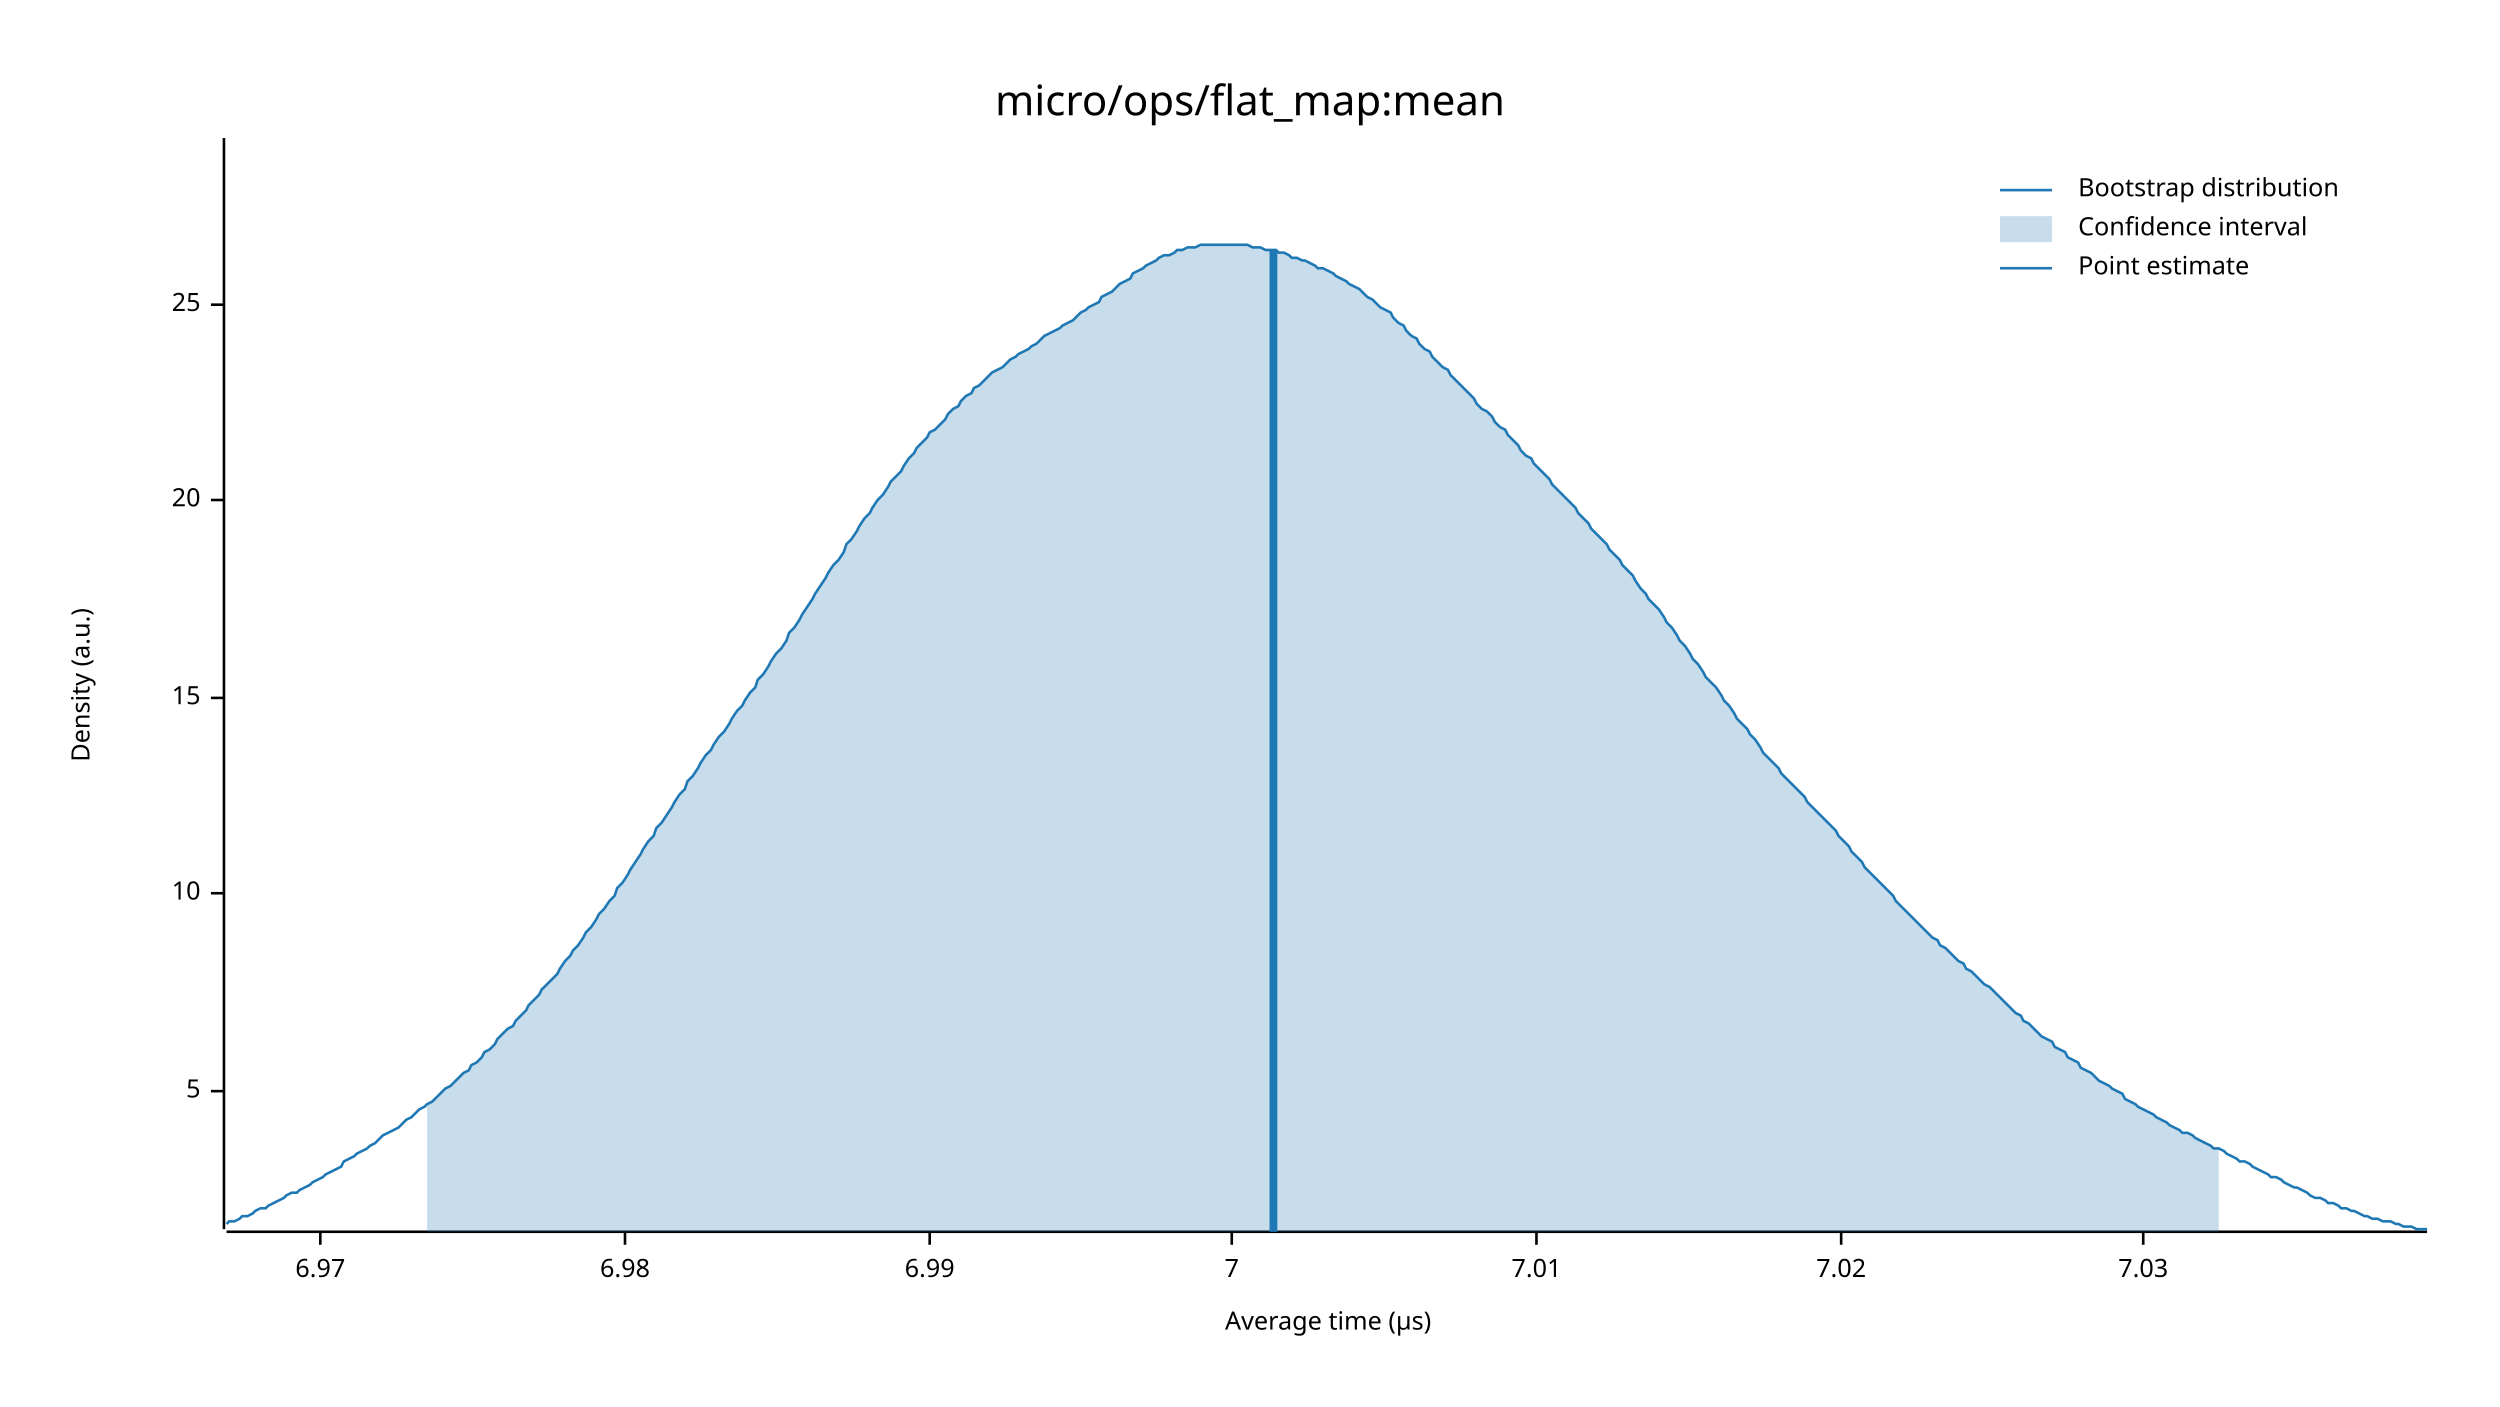
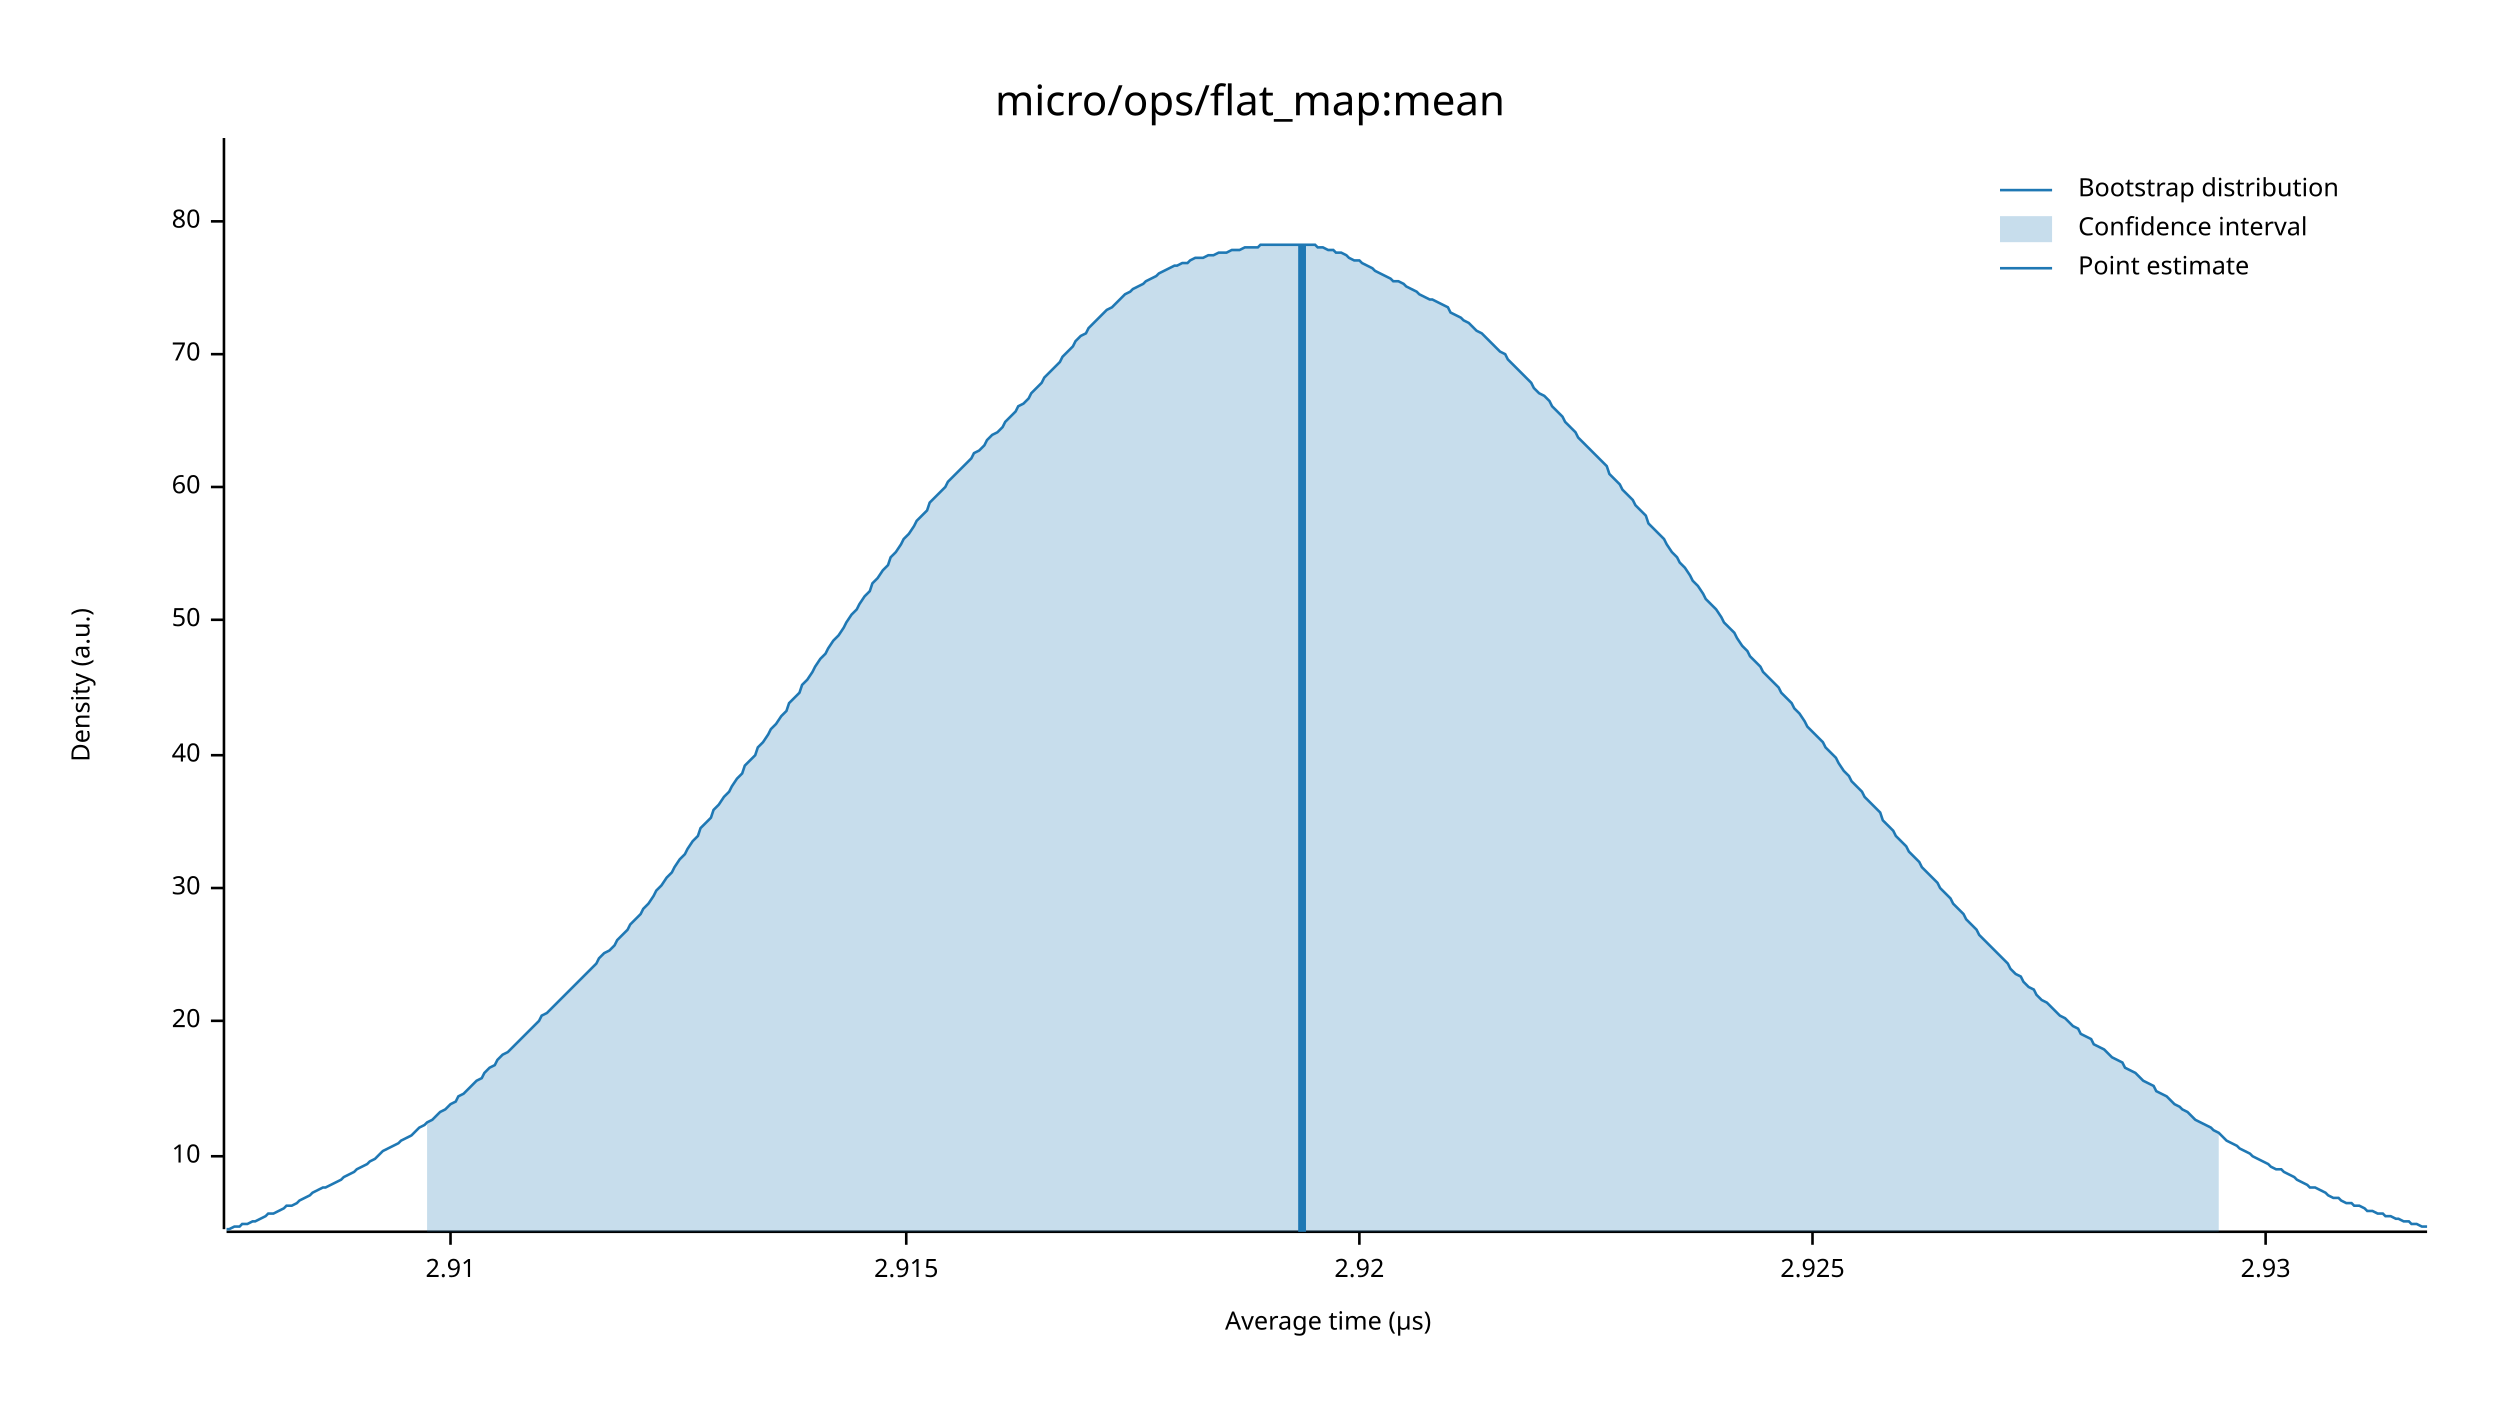
<svg xmlns="http://www.w3.org/2000/svg" width="960" height="540" viewBox="0 0 960 540">
  <text x="480" y="32" dy="0.76em" text-anchor="middle" font-family="sans-serif" font-size="16.129" opacity="1" fill="#000000">
micro/ops/flat_map:mean
</text>
  <text x="27" y="263" dy="0.76em" text-anchor="middle" font-family="sans-serif" font-size="9.677" opacity="1" fill="#000000" transform="rotate(270, 27, 263)">
Density (a.u.)
</text>
  <text x="510" y="513" dy="-0.5ex" text-anchor="middle" font-family="sans-serif" font-size="9.677" opacity="1" fill="#000000">
Average time (µs)
</text>
  <polyline fill="none" opacity="1" stroke="#000000" stroke-width="1" points="86,53 86,472 " />
-   <text x="77" y="419" dy="0.5ex" text-anchor="end" font-family="sans-serif" font-size="9.677" opacity="1" fill="#000000">
- 5
- </text>
-   <polyline fill="none" opacity="1" stroke="#000000" stroke-width="1" points="81,419 86,419 " />
-   <text x="77" y="343" dy="0.5ex" text-anchor="end" font-family="sans-serif" font-size="9.677" opacity="1" fill="#000000">
+   <text x="77" y="444" dy="0.5ex" text-anchor="end" font-family="sans-serif" font-size="9.677" opacity="1" fill="#000000">
10
</text>
-   <polyline fill="none" opacity="1" stroke="#000000" stroke-width="1" points="81,343 86,343 " />
-   <text x="77" y="268" dy="0.5ex" text-anchor="end" font-family="sans-serif" font-size="9.677" opacity="1" fill="#000000">
- 15
- </text>
-   <polyline fill="none" opacity="1" stroke="#000000" stroke-width="1" points="81,268 86,268 " />
-   <text x="77" y="192" dy="0.5ex" text-anchor="end" font-family="sans-serif" font-size="9.677" opacity="1" fill="#000000">
+   <polyline fill="none" opacity="1" stroke="#000000" stroke-width="1" points="81,444 86,444 " />
+   <text x="77" y="392" dy="0.5ex" text-anchor="end" font-family="sans-serif" font-size="9.677" opacity="1" fill="#000000">
20
</text>
-   <polyline fill="none" opacity="1" stroke="#000000" stroke-width="1" points="81,192 86,192 " />
-   <text x="77" y="117" dy="0.5ex" text-anchor="end" font-family="sans-serif" font-size="9.677" opacity="1" fill="#000000">
- 25
+   <polyline fill="none" opacity="1" stroke="#000000" stroke-width="1" points="81,392 86,392 " />
+   <text x="77" y="341" dy="0.5ex" text-anchor="end" font-family="sans-serif" font-size="9.677" opacity="1" fill="#000000">
+ 30
</text>
-   <polyline fill="none" opacity="1" stroke="#000000" stroke-width="1" points="81,117 86,117 " />
+   <polyline fill="none" opacity="1" stroke="#000000" stroke-width="1" points="81,341 86,341 " />
+   <text x="77" y="290" dy="0.5ex" text-anchor="end" font-family="sans-serif" font-size="9.677" opacity="1" fill="#000000">
+ 40
+ </text>
+   <polyline fill="none" opacity="1" stroke="#000000" stroke-width="1" points="81,290 86,290 " />
+   <text x="77" y="238" dy="0.5ex" text-anchor="end" font-family="sans-serif" font-size="9.677" opacity="1" fill="#000000">
+ 50
+ </text>
+   <polyline fill="none" opacity="1" stroke="#000000" stroke-width="1" points="81,238 86,238 " />
+   <text x="77" y="187" dy="0.5ex" text-anchor="end" font-family="sans-serif" font-size="9.677" opacity="1" fill="#000000">
+ 60
+ </text>
+   <polyline fill="none" opacity="1" stroke="#000000" stroke-width="1" points="81,187 86,187 " />
+   <text x="77" y="136" dy="0.5ex" text-anchor="end" font-family="sans-serif" font-size="9.677" opacity="1" fill="#000000">
+ 70
+ </text>
+   <polyline fill="none" opacity="1" stroke="#000000" stroke-width="1" points="81,136 86,136 " />
+   <text x="77" y="85" dy="0.5ex" text-anchor="end" font-family="sans-serif" font-size="9.677" opacity="1" fill="#000000">
+ 80
+ </text>
+   <polyline fill="none" opacity="1" stroke="#000000" stroke-width="1" points="81,85 86,85 " />
  <polyline fill="none" opacity="1" stroke="#000000" stroke-width="1" points="87,473 932,473 " />
-   <text x="123" y="483" dy="0.76em" text-anchor="middle" font-family="sans-serif" font-size="9.677" opacity="1" fill="#000000">
- 6.97
+   <text x="173" y="483" dy="0.76em" text-anchor="middle" font-family="sans-serif" font-size="9.677" opacity="1" fill="#000000">
+ 2.91
</text>
-   <polyline fill="none" opacity="1" stroke="#000000" stroke-width="1" points="123,473 123,478 " />
-   <text x="240" y="483" dy="0.76em" text-anchor="middle" font-family="sans-serif" font-size="9.677" opacity="1" fill="#000000">
- 6.98
+   <polyline fill="none" opacity="1" stroke="#000000" stroke-width="1" points="173,473 173,478 " />
+   <text x="348" y="483" dy="0.76em" text-anchor="middle" font-family="sans-serif" font-size="9.677" opacity="1" fill="#000000">
+ 2.915
</text>
-   <polyline fill="none" opacity="1" stroke="#000000" stroke-width="1" points="240,473 240,478 " />
-   <text x="357" y="483" dy="0.76em" text-anchor="middle" font-family="sans-serif" font-size="9.677" opacity="1" fill="#000000">
- 6.99
+   <polyline fill="none" opacity="1" stroke="#000000" stroke-width="1" points="348,473 348,478 " />
+   <text x="522" y="483" dy="0.76em" text-anchor="middle" font-family="sans-serif" font-size="9.677" opacity="1" fill="#000000">
+ 2.92
</text>
-   <polyline fill="none" opacity="1" stroke="#000000" stroke-width="1" points="357,473 357,478 " />
-   <text x="473" y="483" dy="0.76em" text-anchor="middle" font-family="sans-serif" font-size="9.677" opacity="1" fill="#000000">
- 7
+   <polyline fill="none" opacity="1" stroke="#000000" stroke-width="1" points="522,473 522,478 " />
+   <text x="696" y="483" dy="0.76em" text-anchor="middle" font-family="sans-serif" font-size="9.677" opacity="1" fill="#000000">
+ 2.925
</text>
-   <polyline fill="none" opacity="1" stroke="#000000" stroke-width="1" points="473,473 473,478 " />
-   <text x="590" y="483" dy="0.76em" text-anchor="middle" font-family="sans-serif" font-size="9.677" opacity="1" fill="#000000">
- 7.01
+   <polyline fill="none" opacity="1" stroke="#000000" stroke-width="1" points="696,473 696,478 " />
+   <text x="870" y="483" dy="0.76em" text-anchor="middle" font-family="sans-serif" font-size="9.677" opacity="1" fill="#000000">
+ 2.93
</text>
-   <polyline fill="none" opacity="1" stroke="#000000" stroke-width="1" points="590,473 590,478 " />
-   <text x="707" y="483" dy="0.76em" text-anchor="middle" font-family="sans-serif" font-size="9.677" opacity="1" fill="#000000">
- 7.02
- </text>
-   <polyline fill="none" opacity="1" stroke="#000000" stroke-width="1" points="707,473 707,478 " />
-   <text x="823" y="483" dy="0.76em" text-anchor="middle" font-family="sans-serif" font-size="9.677" opacity="1" fill="#000000">
- 7.03
- </text>
-   <polyline fill="none" opacity="1" stroke="#000000" stroke-width="1" points="823,473 823,478 " />
-   <polyline fill="none" opacity="1" stroke="#1F78B4" stroke-width="1" points="87,470 88,469 90,469 92,468 93,467 95,467 97,466 98,465 100,464 102,464 103,463 105,462 107,461 109,460 110,459 112,458 114,458 115,457 117,456 119,455 120,454 122,453 124,452 125,451 127,450 129,449 131,448 132,446 134,445 136,444 137,443 139,442 141,441 142,440 144,439 146,437 147,436 149,435 151,434 153,433 154,432 156,430 158,429 159,428 161,426 163,425 164,424 166,423 168,421 169,420 171,418 173,417 175,415 176,414 178,412 180,411 181,409 183,408 185,406 186,404 188,403 190,401 191,399 193,397 195,395 197,394 198,392 200,390 202,388 203,386 205,384 207,382 208,380 210,378 212,376 214,374 215,372 217,369 219,367 220,365 222,363 224,360 225,358 227,356 229,353 230,351 232,349 234,346 236,344 237,341 239,339 241,336 242,334 244,331 246,328 247,326 249,323 251,321 252,318 254,316 256,313 258,310 259,308 261,305 263,303 264,300 266,298 268,295 269,293 271,290 273,288 274,286 276,283 278,281 280,278 281,276 283,273 285,271 286,269 288,266 290,264 291,261 293,259 295,256 296,254 298,251 300,249 302,246 303,243 305,241 307,238 308,236 310,233 312,230 313,228 315,225 317,222 318,220 320,217 322,215 324,212 325,209 327,207 329,204 330,202 332,199 334,197 335,195 337,192 339,190 341,187 342,185 344,183 346,181 347,179 349,176 351,174 352,172 354,170 356,168 357,166 359,165 361,163 363,161 364,159 366,157 368,156 369,154 371,152 373,151 374,149 376,148 378,146 379,145 381,143 383,142 385,141 386,140 388,138 390,137 391,136 393,135 395,134 396,133 398,132 400,130 401,129 403,128 405,127 407,126 408,125 410,124 412,123 413,122 415,120 417,119 418,118 420,117 422,116 423,114 425,113 427,112 429,110 430,109 432,108 434,107 435,105 437,104 439,103 440,102 442,101 444,100 445,99 447,98 449,98 451,97 452,96 454,96 456,95 457,95 459,95 461,94 462,94 464,94 466,94 468,94 469,94 471,94 473,94 474,94 476,94 478,94 479,94 481,95 483,95 484,95 486,96 488,96 490,96 491,97 493,97 495,98 496,99 498,99 500,100 501,100 503,101 505,102 506,103 508,103 510,104 512,105 513,106 515,107 517,108 518,109 520,110 522,111 523,112 525,114 527,115 528,116 530,118 532,119 534,120 535,122 537,124 539,125 540,127 542,129 544,130 545,132 547,134 549,135 550,137 552,139 554,141 556,142 557,144 559,146 561,148 562,149 564,151 566,153 567,155 569,157 571,158 573,160 574,162 576,164 578,165 579,167 581,169 583,171 584,173 586,175 588,176 589,178 591,180 593,182 595,184 596,186 598,188 600,190 601,191 603,193 605,195 606,197 608,199 610,201 611,203 613,205 615,207 617,209 618,211 620,213 622,215 623,217 625,219 627,221 628,223 630,226 632,228 633,230 635,232 637,234 639,237 640,239 642,241 644,244 645,246 647,248 649,251 650,253 652,255 654,258 655,260 657,262 659,264 661,267 662,269 664,271 666,274 667,276 669,278 671,280 672,282 674,284 676,287 677,289 679,291 681,293 683,295 684,297 686,299 688,301 689,302 691,304 693,306 694,308 696,310 698,312 700,314 701,315 703,317 705,319 706,321 708,323 710,325 711,327 713,329 715,331 716,333 718,335 720,337 722,339 723,340 725,342 727,344 728,346 730,348 732,350 733,351 735,353 737,355 738,356 740,358 742,360 744,361 745,363 747,364 749,366 750,367 752,369 754,370 755,372 757,373 759,375 760,376 762,378 764,379 766,381 767,382 769,384 771,386 772,387 774,389 776,390 777,392 779,393 781,395 782,396 784,398 786,399 788,400 789,402 791,403 793,404 794,406 796,407 798,408 799,410 801,411 803,412 804,413 806,415 808,416 810,417 811,418 813,419 815,420 816,422 818,423 820,424 821,425 823,426 825,427 827,428 828,429 830,430 832,431 833,432 835,433 837,434 838,435 840,435 842,436 843,437 845,438 847,439 849,440 850,441 852,441 854,442 855,443 857,444 859,445 860,446 862,446 864,447 865,448 867,449 869,450 871,451 872,452 874,452 876,453 877,454 879,455 881,456 882,456 884,457 886,458 887,459 889,460 891,460 893,461 894,462 896,462 898,463 899,464 901,464 903,465 904,465 906,466 908,467 909,467 911,468 913,468 915,469 916,469 918,469 920,470 921,470 923,471 925,471 926,471 928,472 930,472 932,472 " />
-   <polygon opacity="0.25" fill="#1F78B4" points="164,424 166,423 168,421 169,420 171,418 173,417 175,415 176,414 178,412 180,411 181,409 183,408 185,406 186,404 188,403 190,401 191,399 193,397 195,395 197,394 198,392 200,390 202,388 203,386 205,384 207,382 208,380 210,378 212,376 214,374 215,372 217,369 219,367 220,365 222,363 224,360 225,358 227,356 229,353 230,351 232,349 234,346 236,344 237,341 239,339 241,336 242,334 244,331 246,328 247,326 249,323 251,321 252,318 254,316 256,313 258,310 259,308 261,305 263,303 264,300 266,298 268,295 269,293 271,290 273,288 274,286 276,283 278,281 280,278 281,276 283,273 285,271 286,269 288,266 290,264 291,261 293,259 295,256 296,254 298,251 300,249 302,246 303,243 305,241 307,238 308,236 310,233 312,230 313,228 315,225 317,222 318,220 320,217 322,215 324,212 325,209 327,207 329,204 330,202 332,199 334,197 335,195 337,192 339,190 341,187 342,185 344,183 346,181 347,179 349,176 351,174 352,172 354,170 356,168 357,166 359,165 361,163 363,161 364,159 366,157 368,156 369,154 371,152 373,151 374,149 376,148 378,146 379,145 381,143 383,142 385,141 386,140 388,138 390,137 391,136 393,135 395,134 396,133 398,132 400,130 401,129 403,128 405,127 407,126 408,125 410,124 412,123 413,122 415,120 417,119 418,118 420,117 422,116 423,114 425,113 427,112 429,110 430,109 432,108 434,107 435,105 437,104 439,103 440,102 442,101 444,100 445,99 447,98 449,98 451,97 452,96 454,96 456,95 457,95 459,95 461,94 462,94 464,94 466,94 468,94 469,94 471,94 473,94 474,94 476,94 478,94 479,94 481,95 483,95 484,95 486,96 488,96 490,96 491,97 493,97 495,98 496,99 498,99 500,100 501,100 503,101 505,102 506,103 508,103 510,104 512,105 513,106 515,107 517,108 518,109 520,110 522,111 523,112 525,114 527,115 528,116 530,118 532,119 534,120 535,122 537,124 539,125 540,127 542,129 544,130 545,132 547,134 549,135 550,137 552,139 554,141 556,142 557,144 559,146 561,148 562,149 564,151 566,153 567,155 569,157 571,158 573,160 574,162 576,164 578,165 579,167 581,169 583,171 584,173 586,175 588,176 589,178 591,180 593,182 595,184 596,186 598,188 600,190 601,191 603,193 605,195 606,197 608,199 610,201 611,203 613,205 615,207 617,209 618,211 620,213 622,215 623,217 625,219 627,221 628,223 630,226 632,228 633,230 635,232 637,234 639,237 640,239 642,241 644,244 645,246 647,248 649,251 650,253 652,255 654,258 655,260 657,262 659,264 661,267 662,269 664,271 666,274 667,276 669,278 671,280 672,282 674,284 676,287 677,289 679,291 681,293 683,295 684,297 686,299 688,301 689,302 691,304 693,306 694,308 696,310 698,312 700,314 701,315 703,317 705,319 706,321 708,323 710,325 711,327 713,329 715,331 716,333 718,335 720,337 722,339 723,340 725,342 727,344 728,346 730,348 732,350 733,351 735,353 737,355 738,356 740,358 742,360 744,361 745,363 747,364 749,366 750,367 752,369 754,370 755,372 757,373 759,375 760,376 762,378 764,379 766,381 767,382 769,384 771,386 772,387 774,389 776,390 777,392 779,393 781,395 782,396 784,398 786,399 788,400 789,402 791,403 793,404 794,406 796,407 798,408 799,410 801,411 803,412 804,413 806,415 808,416 810,417 811,418 813,419 815,420 816,422 818,423 820,424 821,425 823,426 825,427 827,428 828,429 830,430 832,431 833,432 835,433 837,434 838,435 840,435 842,436 843,437 845,438 847,439 849,440 850,441 852,441 852,473 164,473 " />
-   <polyline fill="none" opacity="1" stroke="#1F78B4" stroke-width="3" points="489,473 489,96 " />
+   <polyline fill="none" opacity="1" stroke="#000000" stroke-width="1" points="870,473 870,478 " />
+   <polyline fill="none" opacity="1" stroke="#1F78B4" stroke-width="1" points="87,472 88,472 90,471 92,471 93,470 95,470 97,469 98,469 100,468 102,467 103,466 105,466 107,465 109,464 110,463 112,463 114,462 115,461 117,460 119,459 120,458 122,457 124,456 125,456 127,455 129,454 131,453 132,452 134,451 136,450 137,449 139,448 141,447 142,446 144,445 146,443 147,442 149,441 151,440 153,439 154,438 156,437 158,436 159,435 161,433 163,432 164,431 166,430 168,428 169,427 171,426 173,424 175,423 176,421 178,420 180,418 181,417 183,415 185,414 186,412 188,410 190,409 191,407 193,405 195,404 197,402 198,401 200,399 202,397 203,396 205,394 207,392 208,390 210,389 212,387 214,385 215,384 217,382 219,380 220,379 222,377 224,375 225,374 227,372 229,370 230,368 232,366 234,365 236,363 237,361 239,359 241,357 242,355 244,353 246,351 247,349 249,347 251,344 252,342 254,340 256,337 258,335 259,333 261,330 263,328 264,326 266,323 268,321 269,318 271,316 273,314 274,311 276,309 278,306 280,304 281,302 283,299 285,297 286,294 288,292 290,290 291,287 293,285 295,282 296,280 298,278 300,275 302,273 303,270 305,268 307,266 308,263 310,261 312,258 313,256 315,253 317,251 318,249 320,246 322,244 324,241 325,239 327,236 329,234 330,232 332,229 334,227 335,224 337,222 339,219 341,217 342,214 344,212 346,209 347,207 349,205 351,202 352,200 354,198 356,196 357,193 359,191 361,189 363,187 364,185 366,183 368,181 369,180 371,178 373,176 374,174 376,173 378,171 379,169 381,167 383,166 385,164 386,162 388,160 390,158 391,156 393,155 395,153 396,151 398,149 400,147 401,145 403,143 405,141 407,139 408,137 410,135 412,133 413,131 415,129 417,128 418,126 420,124 422,122 423,121 425,119 427,118 429,116 430,115 432,113 434,112 435,111 437,110 439,109 440,108 442,107 444,106 445,105 447,104 449,103 451,102 452,102 454,101 456,101 457,100 459,99 461,99 462,99 464,98 466,98 468,97 469,97 471,97 473,96 474,96 476,96 478,95 479,95 481,95 483,95 484,94 486,94 488,94 490,94 491,94 493,94 495,94 496,94 498,94 500,94 501,94 503,94 505,94 506,95 508,95 510,96 512,96 513,97 515,97 517,98 518,99 520,100 522,100 523,101 525,102 527,103 528,104 530,105 532,106 534,107 535,108 537,108 539,109 540,110 542,111 544,112 545,113 547,114 549,115 550,115 552,116 554,117 556,118 557,120 559,121 561,122 562,123 564,124 566,126 567,127 569,128 571,130 573,132 574,133 576,135 578,136 579,138 581,140 583,142 584,143 586,145 588,147 589,149 591,151 593,152 595,154 596,156 598,158 600,160 601,162 603,164 605,166 606,168 608,170 610,172 611,173 613,175 615,177 617,179 618,182 620,184 622,186 623,188 625,190 627,192 628,194 630,196 632,198 633,201 635,203 637,205 639,207 640,209 642,212 644,214 645,216 647,218 649,221 650,223 652,225 654,228 655,230 657,232 659,234 661,237 662,239 664,241 666,243 667,245 669,248 671,250 672,252 674,254 676,256 677,258 679,260 681,262 683,264 684,266 686,268 688,270 689,272 691,274 693,277 694,279 696,281 698,283 700,285 701,287 703,289 705,291 706,293 708,296 710,298 711,300 713,302 715,304 716,306 718,308 720,310 722,312 723,315 725,317 727,319 728,321 730,323 732,325 733,327 735,329 737,331 738,333 740,335 742,337 744,339 745,341 747,343 749,345 750,347 752,349 754,351 755,353 757,355 759,357 760,359 762,361 764,363 766,365 767,366 769,368 771,370 772,372 774,374 776,375 777,377 779,379 781,380 782,382 784,384 786,385 788,387 789,388 791,390 793,391 794,392 796,394 798,395 799,397 801,398 803,399 804,401 806,402 808,403 810,405 811,406 813,407 815,408 816,410 818,411 820,412 821,413 823,415 825,416 827,417 828,419 830,420 832,421 833,422 835,424 837,425 838,426 840,427 842,429 843,430 845,431 847,432 849,433 850,434 852,435 854,437 855,438 857,439 859,440 860,441 862,442 864,443 865,444 867,445 869,446 871,447 872,448 874,449 876,449 877,450 879,451 881,452 882,453 884,454 886,455 887,456 889,456 891,457 893,458 894,459 896,460 898,460 899,461 901,462 903,462 904,463 906,463 908,464 909,465 911,465 913,466 915,466 916,467 918,467 920,468 921,468 923,469 925,469 926,470 928,470 930,471 932,471 " />
+   <polygon opacity="0.25" fill="#1F78B4" points="164,431 166,430 168,428 169,427 171,426 173,424 175,423 176,421 178,420 180,418 181,417 183,415 185,414 186,412 188,410 190,409 191,407 193,405 195,404 197,402 198,401 200,399 202,397 203,396 205,394 207,392 208,390 210,389 212,387 214,385 215,384 217,382 219,380 220,379 222,377 224,375 225,374 227,372 229,370 230,368 232,366 234,365 236,363 237,361 239,359 241,357 242,355 244,353 246,351 247,349 249,347 251,344 252,342 254,340 256,337 258,335 259,333 261,330 263,328 264,326 266,323 268,321 269,318 271,316 273,314 274,311 276,309 278,306 280,304 281,302 283,299 285,297 286,294 288,292 290,290 291,287 293,285 295,282 296,280 298,278 300,275 302,273 303,270 305,268 307,266 308,263 310,261 312,258 313,256 315,253 317,251 318,249 320,246 322,244 324,241 325,239 327,236 329,234 330,232 332,229 334,227 335,224 337,222 339,219 341,217 342,214 344,212 346,209 347,207 349,205 351,202 352,200 354,198 356,196 357,193 359,191 361,189 363,187 364,185 366,183 368,181 369,180 371,178 373,176 374,174 376,173 378,171 379,169 381,167 383,166 385,164 386,162 388,160 390,158 391,156 393,155 395,153 396,151 398,149 400,147 401,145 403,143 405,141 407,139 408,137 410,135 412,133 413,131 415,129 417,128 418,126 420,124 422,122 423,121 425,119 427,118 429,116 430,115 432,113 434,112 435,111 437,110 439,109 440,108 442,107 444,106 445,105 447,104 449,103 451,102 452,102 454,101 456,101 457,100 459,99 461,99 462,99 464,98 466,98 468,97 469,97 471,97 473,96 474,96 476,96 478,95 479,95 481,95 483,95 484,94 486,94 488,94 490,94 491,94 493,94 495,94 496,94 498,94 500,94 501,94 503,94 505,94 506,95 508,95 510,96 512,96 513,97 515,97 517,98 518,99 520,100 522,100 523,101 525,102 527,103 528,104 530,105 532,106 534,107 535,108 537,108 539,109 540,110 542,111 544,112 545,113 547,114 549,115 550,115 552,116 554,117 556,118 557,120 559,121 561,122 562,123 564,124 566,126 567,127 569,128 571,130 573,132 574,133 576,135 578,136 579,138 581,140 583,142 584,143 586,145 588,147 589,149 591,151 593,152 595,154 596,156 598,158 600,160 601,162 603,164 605,166 606,168 608,170 610,172 611,173 613,175 615,177 617,179 618,182 620,184 622,186 623,188 625,190 627,192 628,194 630,196 632,198 633,201 635,203 637,205 639,207 640,209 642,212 644,214 645,216 647,218 649,221 650,223 652,225 654,228 655,230 657,232 659,234 661,237 662,239 664,241 666,243 667,245 669,248 671,250 672,252 674,254 676,256 677,258 679,260 681,262 683,264 684,266 686,268 688,270 689,272 691,274 693,277 694,279 696,281 698,283 700,285 701,287 703,289 705,291 706,293 708,296 710,298 711,300 713,302 715,304 716,306 718,308 720,310 722,312 723,315 725,317 727,319 728,321 730,323 732,325 733,327 735,329 737,331 738,333 740,335 742,337 744,339 745,341 747,343 749,345 750,347 752,349 754,351 755,353 757,355 759,357 760,359 762,361 764,363 766,365 767,366 769,368 771,370 772,372 774,374 776,375 777,377 779,379 781,380 782,382 784,384 786,385 788,387 789,388 791,390 793,391 794,392 796,394 798,395 799,397 801,398 803,399 804,401 806,402 808,403 810,405 811,406 813,407 815,408 816,410 818,411 820,412 821,413 823,415 825,416 827,417 828,419 830,420 832,421 833,422 835,424 837,425 838,426 840,427 842,429 843,430 845,431 847,432 849,433 850,434 852,435 852,473 164,473 " />
+   <polyline fill="none" opacity="1" stroke="#1F78B4" stroke-width="3" points="500,473 500,94 " />
  <text x="798" y="68" dy="0.76em" text-anchor="start" font-family="sans-serif" font-size="9.677" opacity="1" fill="#000000">
Bootstrap distribution
</text>
  <text x="798" y="83" dy="0.76em" text-anchor="start" font-family="sans-serif" font-size="9.677" opacity="1" fill="#000000">
Confidence interval
</text>
  <text x="798" y="98" dy="0.76em" text-anchor="start" font-family="sans-serif" font-size="9.677" opacity="1" fill="#000000">
Point estimate
</text>
  <polyline fill="none" opacity="1" stroke="#1F78B4" stroke-width="1" points="768,73 788,73 " />
  <rect x="768" y="83" width="20" height="10" opacity="0.25" fill="#1F78B4" stroke="none" />
  <polyline fill="none" opacity="1" stroke="#1F78B4" stroke-width="1" points="768,103 788,103 " />
</svg>
